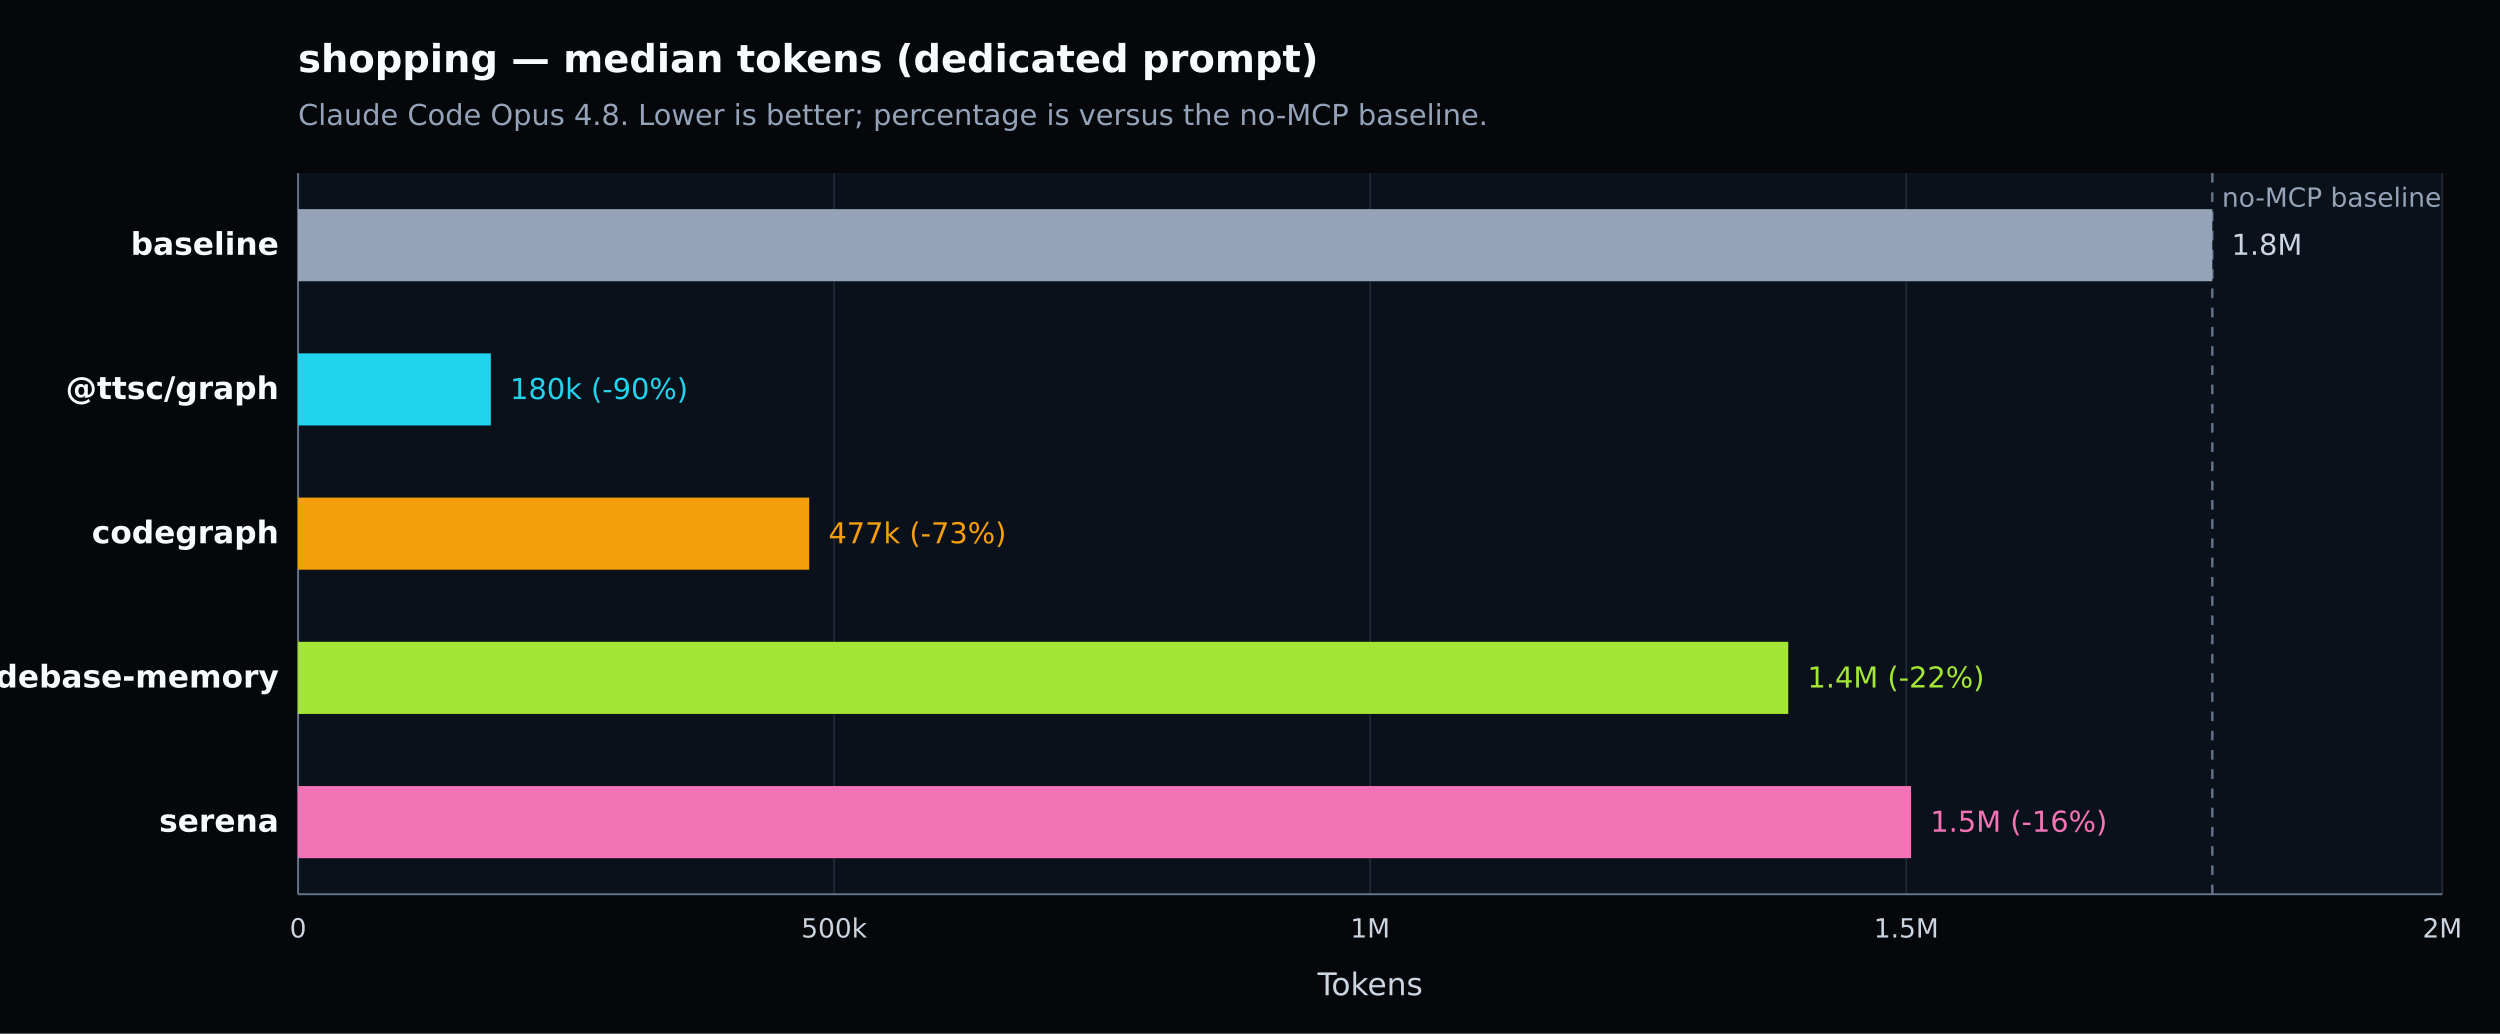
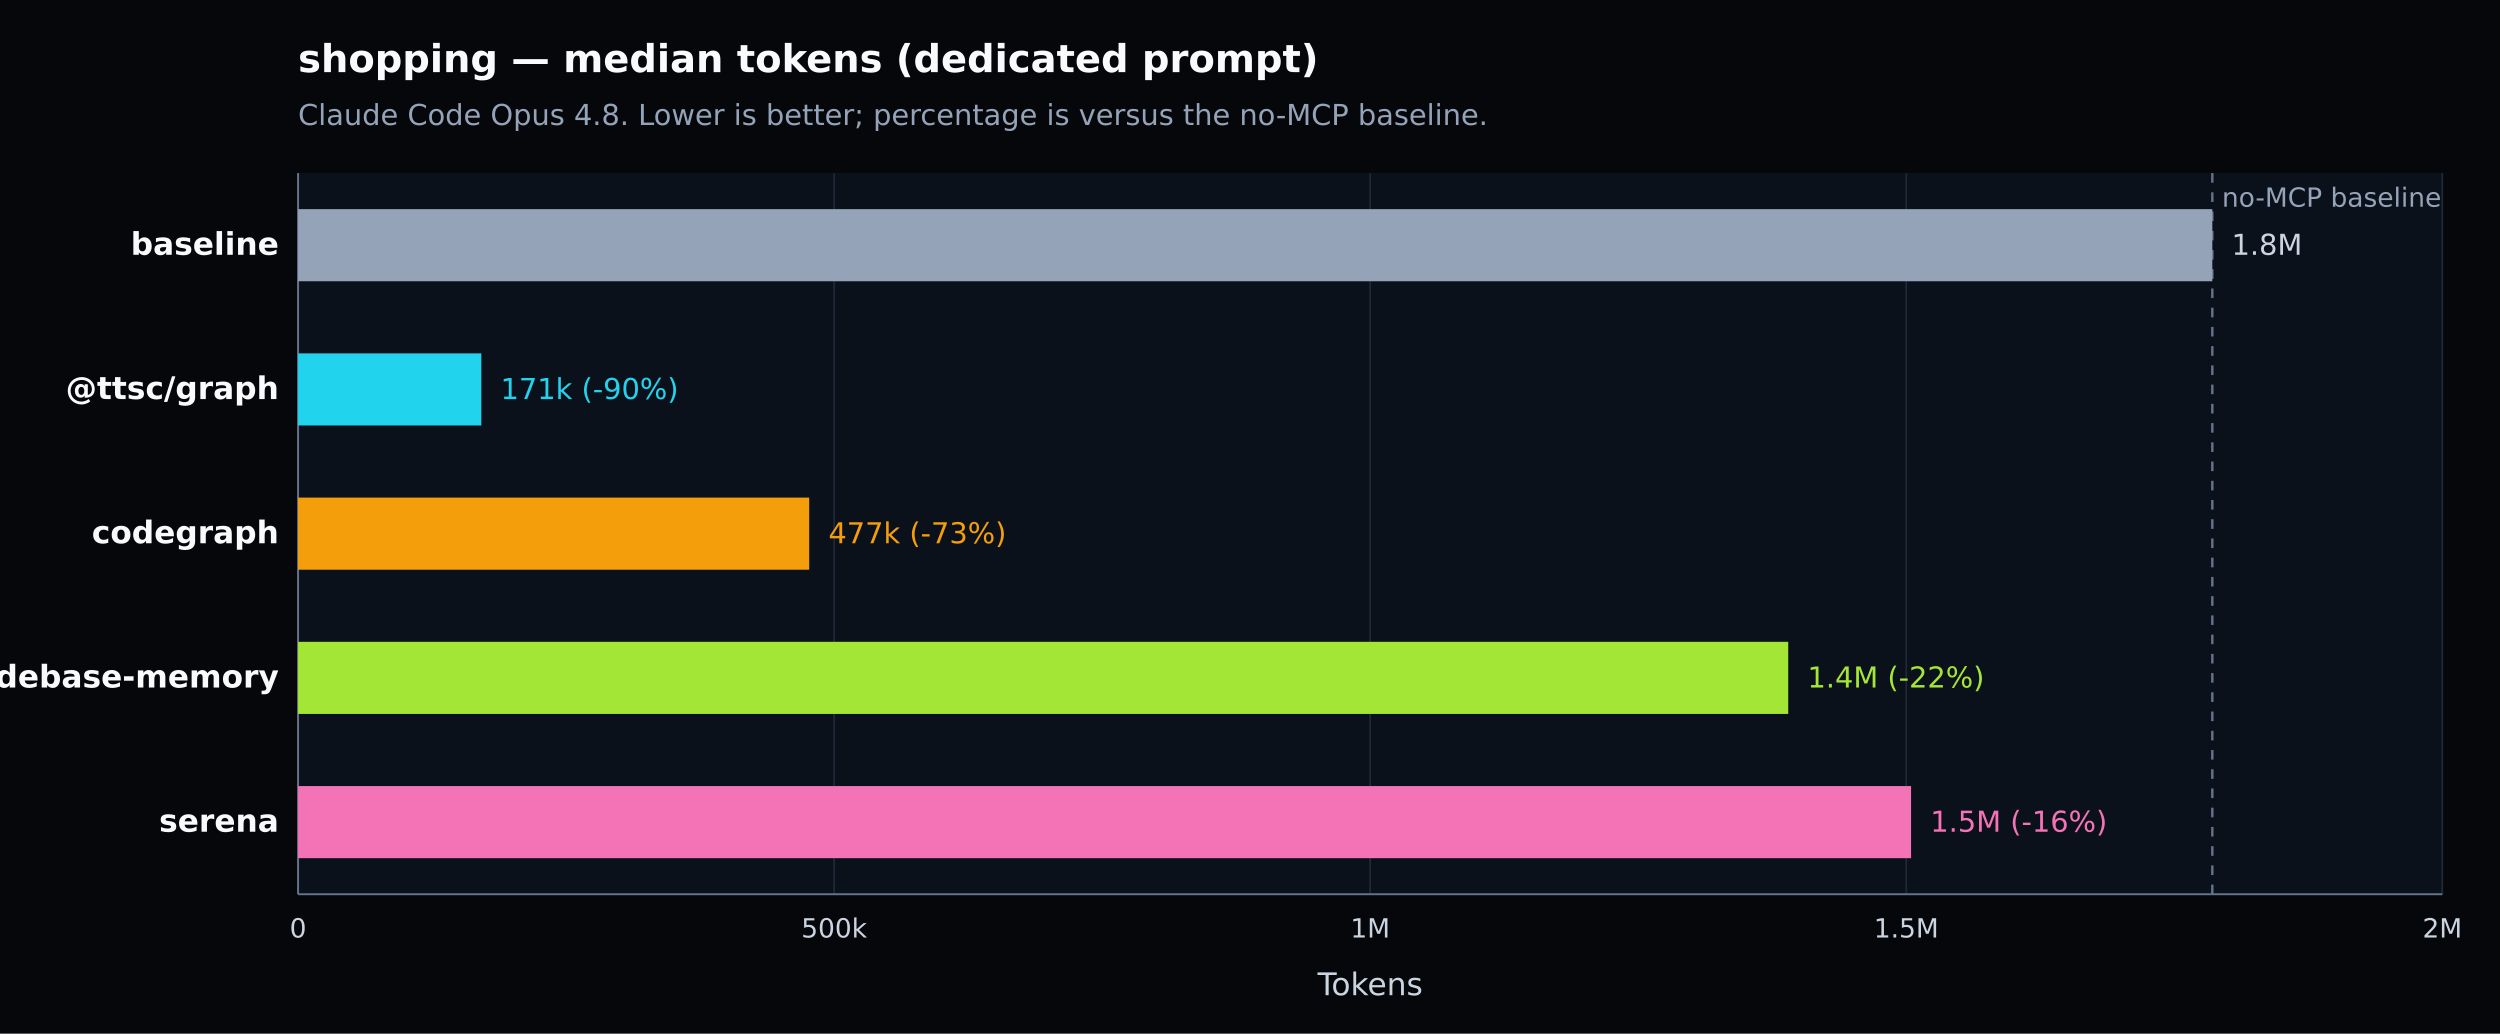
<svg xmlns="http://www.w3.org/2000/svg" width="1040" height="430" viewBox="0 0 1040 430" version="1.1" role="img" aria-label="shopping — median tokens (dedicated prompt). Claude Code Opus 4.8. Lower is better; percentage is versus the no-MCP baseline.">
  <defs>
    <style type="text/css">
   *{stroke-linejoin:round;stroke-linecap:butt}
   text{font-family:DejaVu Sans, Arial, sans-serif}
  </style>
  </defs>
  <g>
    <path d="M 0 430 L 1040 430 L 1040 0 L 0 0 z" style="fill:#05070b" />
    <text x="124" y="30" style="fill:#f8fafc;font-size:16px;font-weight:600">shopping — median tokens (dedicated prompt)</text>
    <text x="124" y="52" style="fill:#94a3b8;font-size:12px">Claude Code Opus 4.8. Lower is better; percentage is versus the no-MCP baseline.</text>
    <path d="M 124 72 L 1016 72 L 1016 372 L 124 372 z" style="fill:#0b111a" />
    <g>
      <path d="M 124.000 72 L 124.000 372" style="fill:none;stroke:#1f2937;stroke-width:0.7" />
      <text x="124.000" y="390" style="fill:#cbd5e1;font-size:11px;text-anchor:middle">0</text>
    </g>
    <g>
      <path d="M 347.000 72 L 347.000 372" style="fill:none;stroke:#1f2937;stroke-width:0.7" />
      <text x="347.000" y="390" style="fill:#cbd5e1;font-size:11px;text-anchor:middle">500k</text>
    </g>
    <g>
      <path d="M 570.000 72 L 570.000 372" style="fill:none;stroke:#1f2937;stroke-width:0.7" />
      <text x="570.000" y="390" style="fill:#cbd5e1;font-size:11px;text-anchor:middle">1M</text>
    </g>
    <g>
      <path d="M 793.000 72 L 793.000 372" style="fill:none;stroke:#1f2937;stroke-width:0.7" />
      <text x="793.000" y="390" style="fill:#cbd5e1;font-size:11px;text-anchor:middle">1.5M</text>
    </g>
    <g>
      <path d="M 1016.000 72 L 1016.000 372" style="fill:none;stroke:#1f2937;stroke-width:0.7" />
      <text x="1016.000" y="390" style="fill:#cbd5e1;font-size:11px;text-anchor:middle">2M</text>
    </g>
    <path d="M 124 372 L 1016 372" style="fill:none;stroke:#64748b;stroke-width:0.8" />
    <path d="M 124 72 L 124 372" style="fill:none;stroke:#64748b;stroke-width:0.8" />
    <text x="570.000" y="414" style="fill:#cbd5e1;font-size:13px;text-anchor:middle">Tokens</text>
    <line x1="920.326" y1="72" x2="920.326" y2="372" style="stroke:#64748b;stroke-width:1;stroke-dasharray:4 4" />
    <text x="924.326" y="86" style="fill:#94a3b8;font-size:11px">no-MCP baseline</text>
    <g>
      <text x="116" y="106.000" style="fill:#f8fafc;font-size:13px;font-weight:600;text-anchor:end">baseline</text>
      <rect x="124" y="87.000" width="796.326" height="30" style="fill:#94a3b8" />
      <text x="928.326" y="106.000" style="fill:#cbd5e1;font-size:12px">1.8M</text>
    </g>
    <g>
      <text x="116" y="166.000" style="fill:#f8fafc;font-size:13px;font-weight:600;text-anchor:end">@ttsc/graph</text>
-       <rect x="124" y="147.000" width="80.190" height="30" style="fill:#22d3ee" />
-       <text x="212.190" y="166.000" style="fill:#22d3ee;font-size:12px">180k (-90%)</text>
+       <rect x="124" y="147.000" width="76.233" height="30" style="fill:#22d3ee" />
+       <text x="208.233" y="166.000" style="fill:#22d3ee;font-size:12px">171k (-90%)</text>
    </g>
    <g>
      <text x="116" y="226.000" style="fill:#f8fafc;font-size:13px;font-weight:600;text-anchor:end">codegraph</text>
      <rect x="124" y="207.000" width="212.625" height="30" style="fill:#f59e0b" />
      <text x="344.625" y="226.000" style="fill:#f59e0b;font-size:12px">477k (-73%)</text>
    </g>
    <g>
      <text x="116" y="286.000" style="fill:#f8fafc;font-size:13px;font-weight:600;text-anchor:end">codebase-memory</text>
      <rect x="124" y="267.000" width="619.905" height="30" style="fill:#a3e635" />
      <text x="751.905" y="286.000" style="fill:#a3e635;font-size:12px">1.4M (-22%)</text>
    </g>
    <g>
      <text x="116" y="346.000" style="fill:#f8fafc;font-size:13px;font-weight:600;text-anchor:end">serena</text>
      <rect x="124" y="327.000" width="671.006" height="30" style="fill:#f472b6" />
      <text x="803.006" y="346.000" style="fill:#f472b6;font-size:12px">1.5M (-16%)</text>
    </g>
  </g>
</svg>
